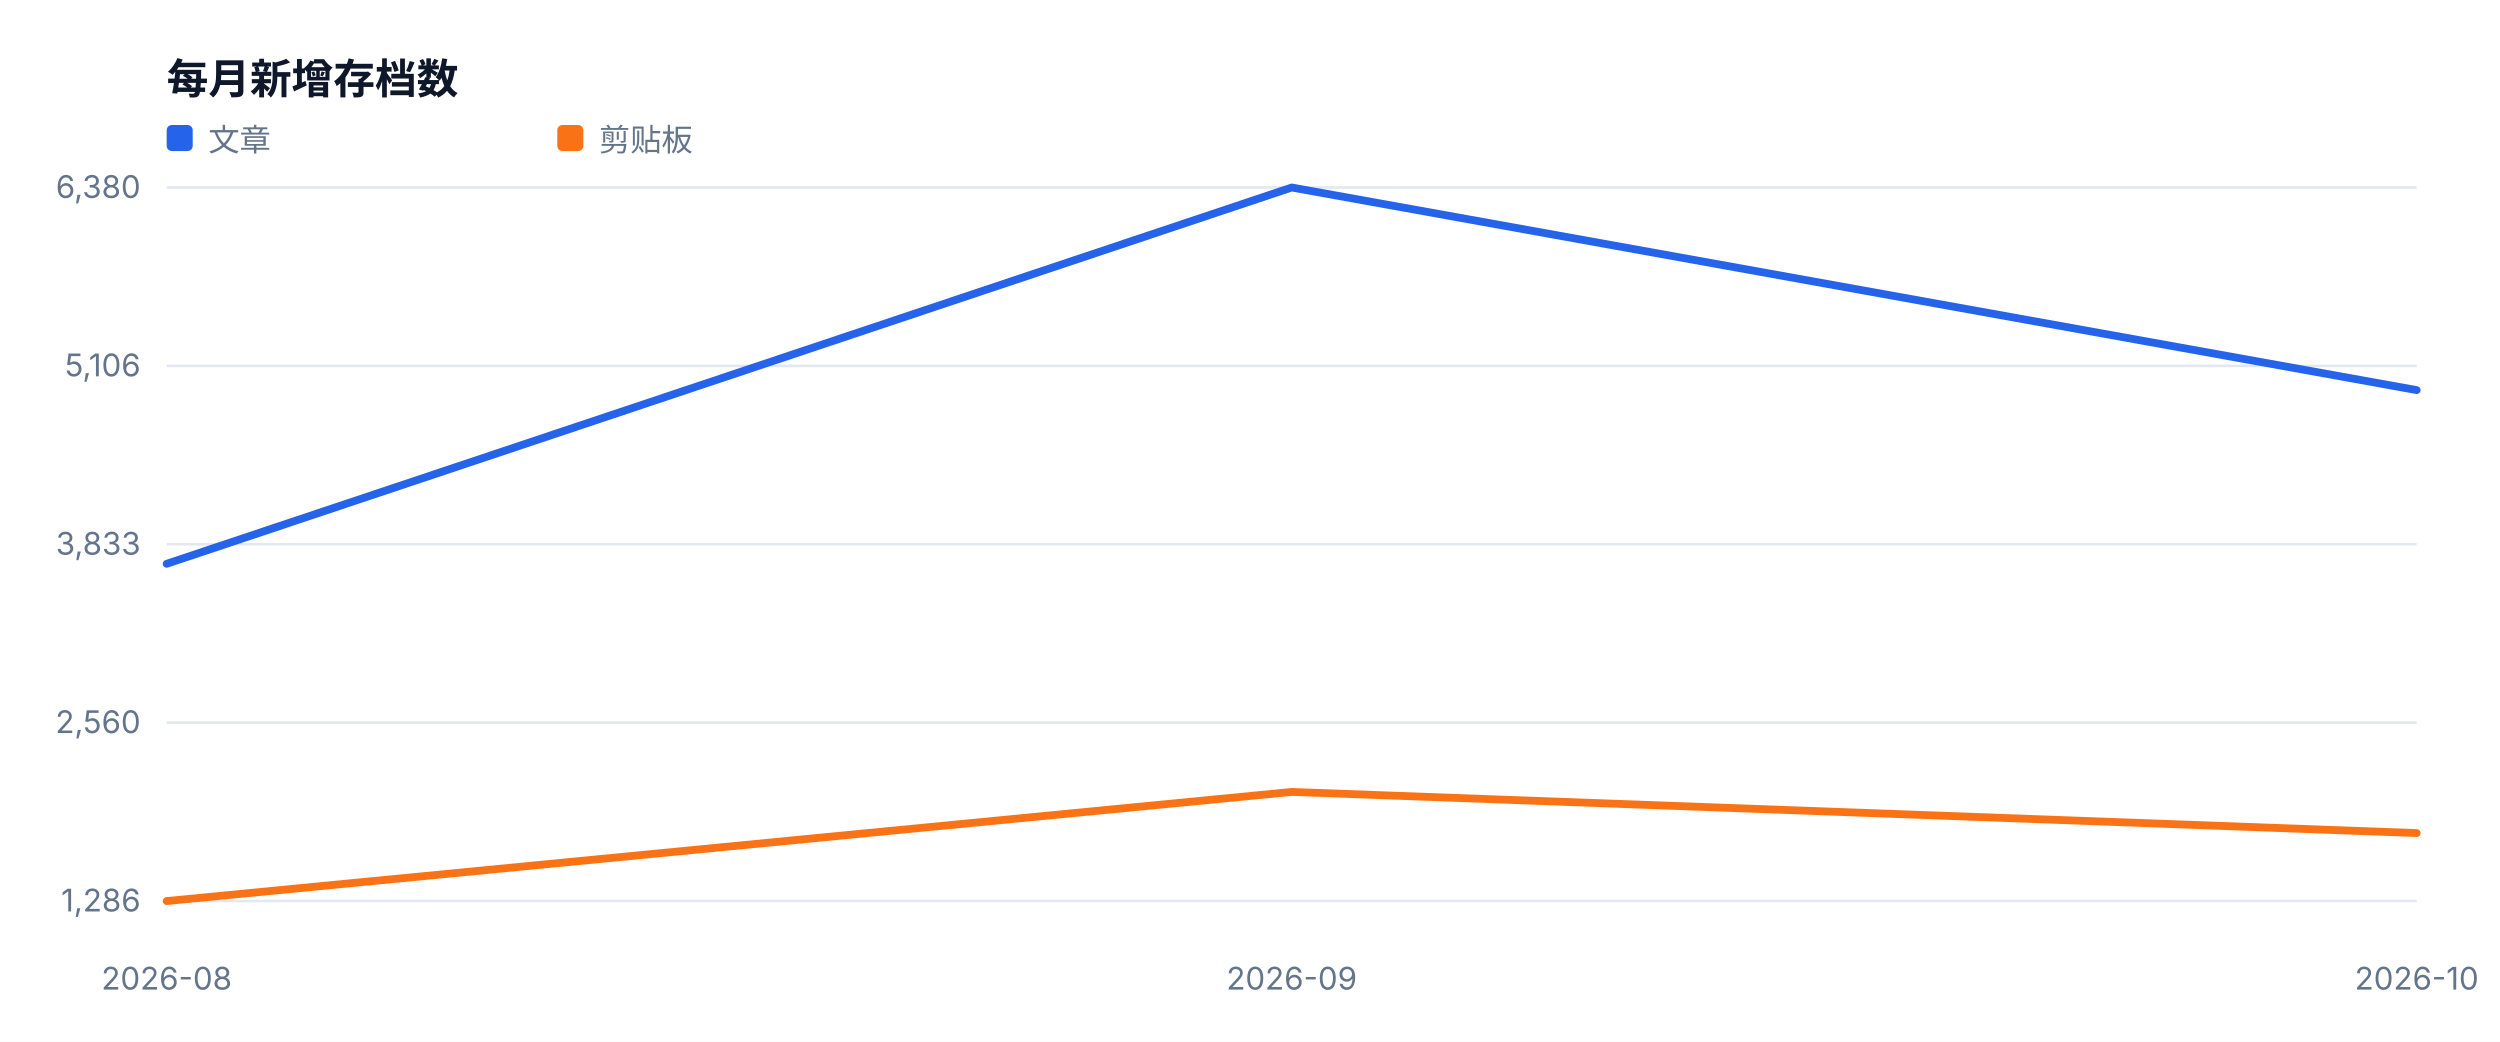
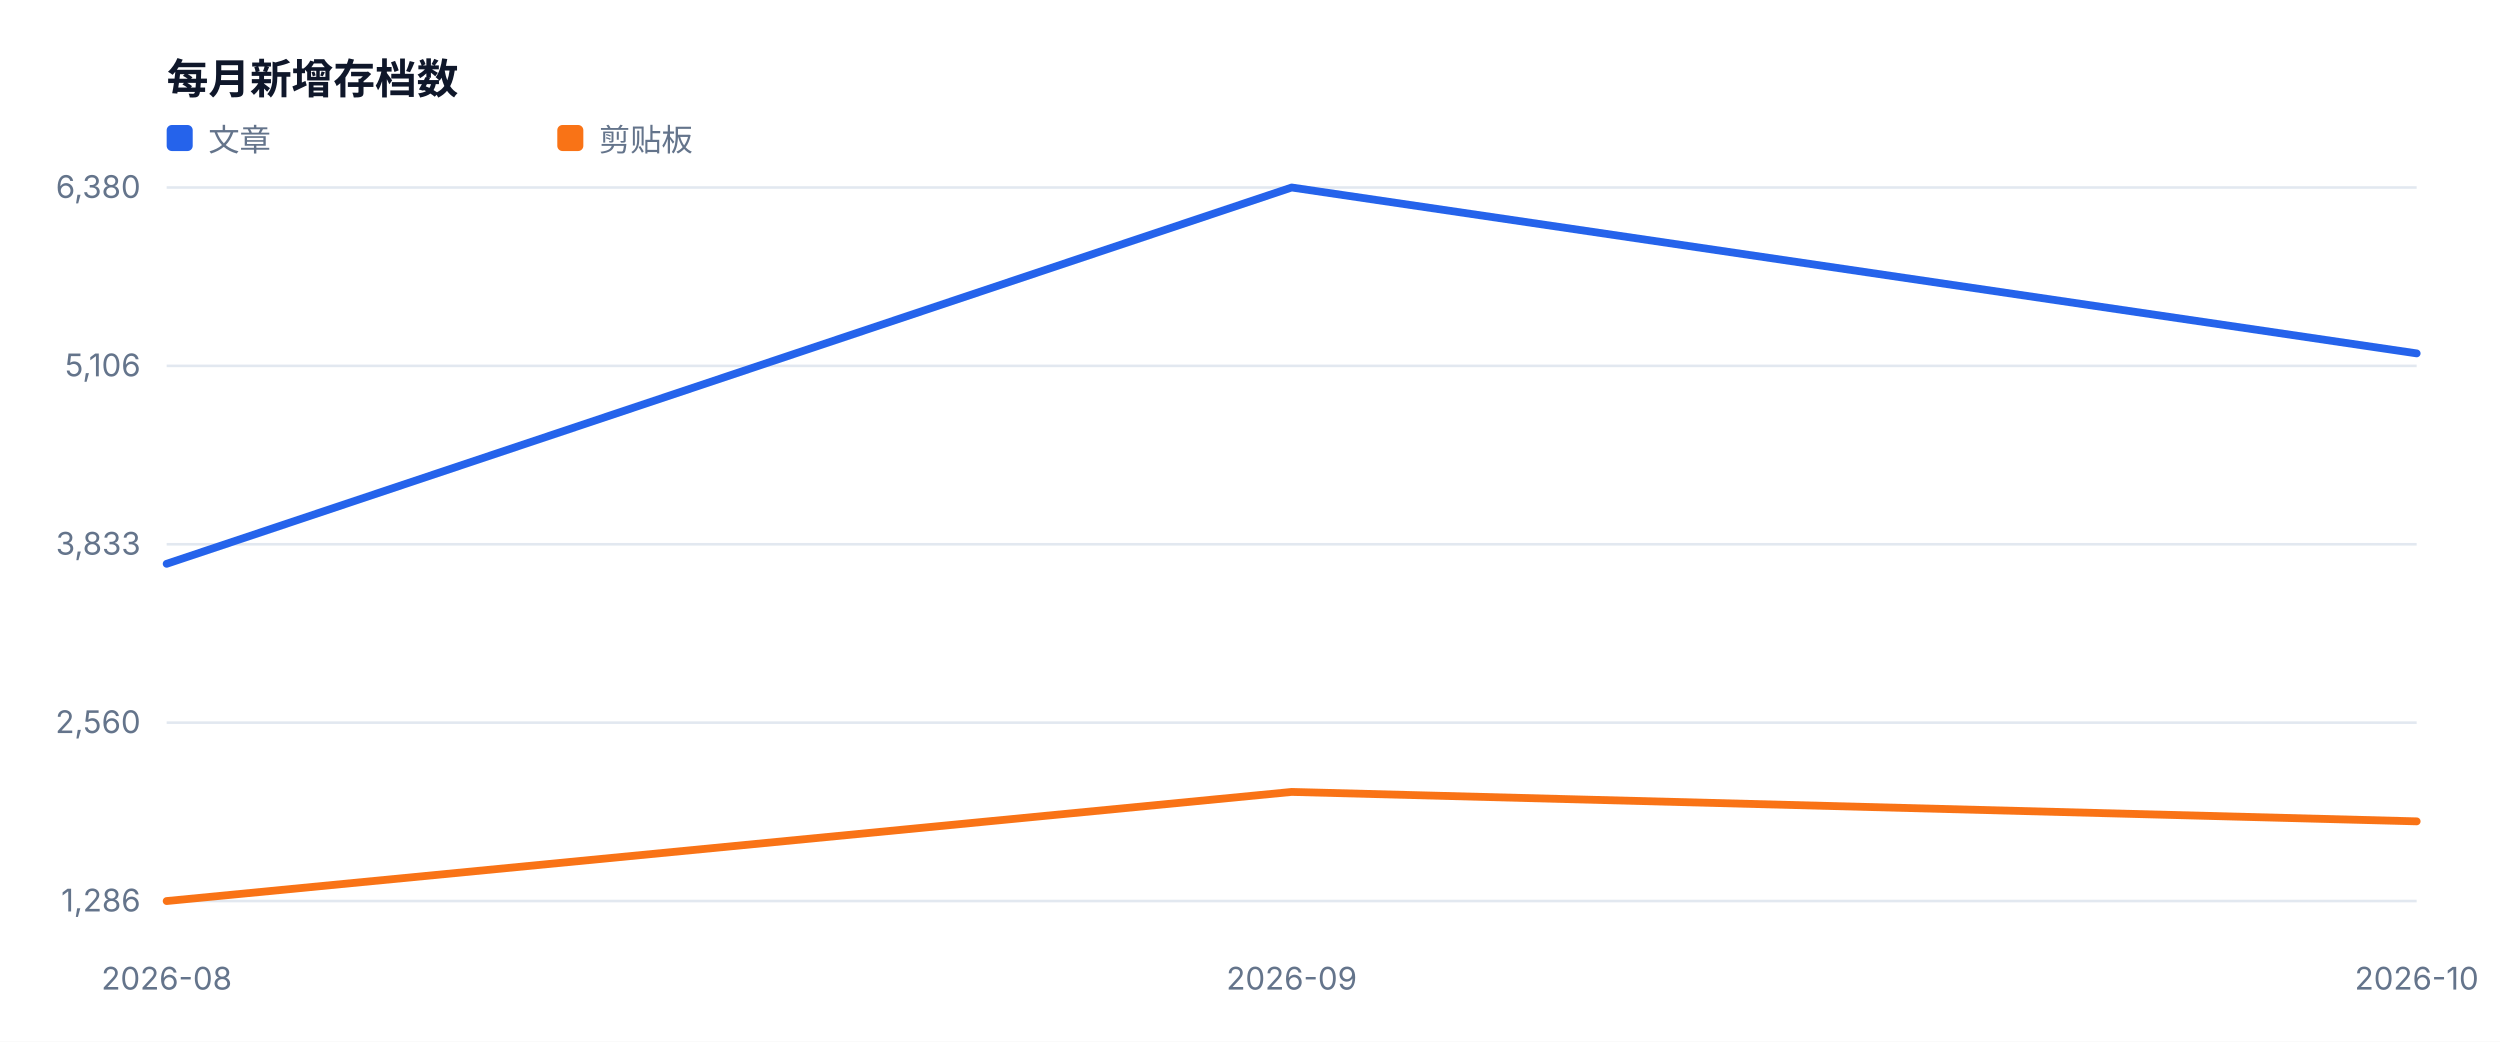
<svg xmlns="http://www.w3.org/2000/svg" width="960" height="400" viewBox="0 0 960 400" role="img">
  <style>text{font-family:-apple-system,BlinkMacSystemFont,'Segoe UI',sans-serif;fill:#334155}.muted{fill:#64748b;font-size:12px}.value{fill:#0f172a;font-size:28px;font-weight:700}.title{fill:#0f172a;font-size:16px;font-weight:700}</style>
  <rect width="100%" height="100%" fill="#ffffff" />
  <text x="64" y="36" class="title">每月新增存档数</text>
  <line x1="64" y1="346.0" x2="928" y2="346.0" stroke="#e2e8f0" />
  <text x="54" y="350.0" text-anchor="end" class="muted">1,286</text>
  <line x1="64" y1="277.5" x2="928" y2="277.5" stroke="#e2e8f0" />
  <text x="54" y="281.5" text-anchor="end" class="muted">2,560</text>
  <line x1="64" y1="209.0" x2="928" y2="209.0" stroke="#e2e8f0" />
  <text x="54" y="213.0" text-anchor="end" class="muted">3,833</text>
  <line x1="64" y1="140.5" x2="928" y2="140.5" stroke="#e2e8f0" />
  <text x="54" y="144.5" text-anchor="end" class="muted">5,106</text>
  <line x1="64" y1="72.0" x2="928" y2="72.0" stroke="#e2e8f0" />
  <text x="54" y="76.0" text-anchor="end" class="muted">6,380</text>
  <text x="64.0" y="380" text-anchor="middle" class="muted">2026-08</text>
  <text x="496.0" y="380" text-anchor="middle" class="muted">2026-09</text>
  <text x="928.0" y="380" text-anchor="middle" class="muted">2026-10</text>
-   <polyline fill="none" stroke="#2563eb" stroke-width="3" stroke-linejoin="round" stroke-linecap="round" points="64.0,216.5 496.0,72.0 928.0,149.8" />
+   <polyline fill="none" stroke="#2563eb" stroke-width="3" stroke-linejoin="round" stroke-linecap="round" points="64.0,216.5 496.0,72.0 928.0,135.7" />
  <rect x="64" y="48" width="10" height="10" fill="#2563eb" rx="2" />
  <text x="80" y="58" class="muted">文章</text>
-   <polyline fill="none" stroke="#f97316" stroke-width="3" stroke-linejoin="round" stroke-linecap="round" points="64.0,346.0 496.0,304.1 928.0,319.9" />
+   <polyline fill="none" stroke="#f97316" stroke-width="3" stroke-linejoin="round" stroke-linecap="round" points="64.0,346.0 496.0,304.1 928.0,315.4" />
  <rect x="214" y="48" width="10" height="10" fill="#f97316" rx="2" />
  <text x="230" y="58" class="muted">剪贴板</text>
</svg>
